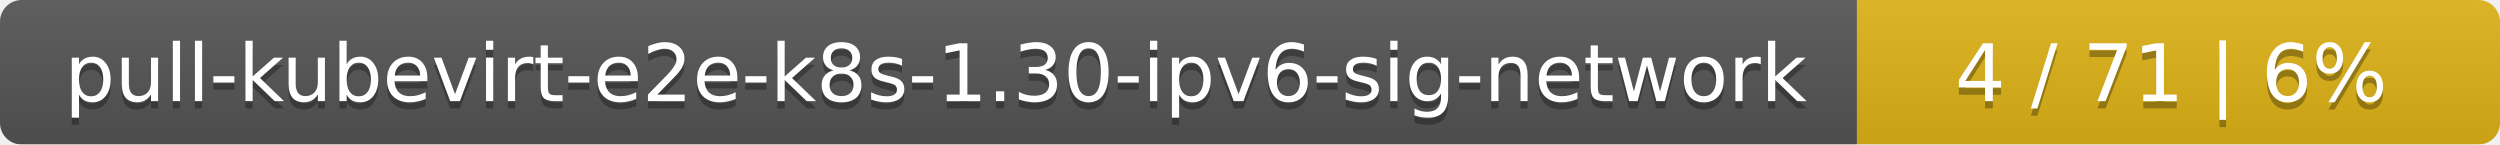
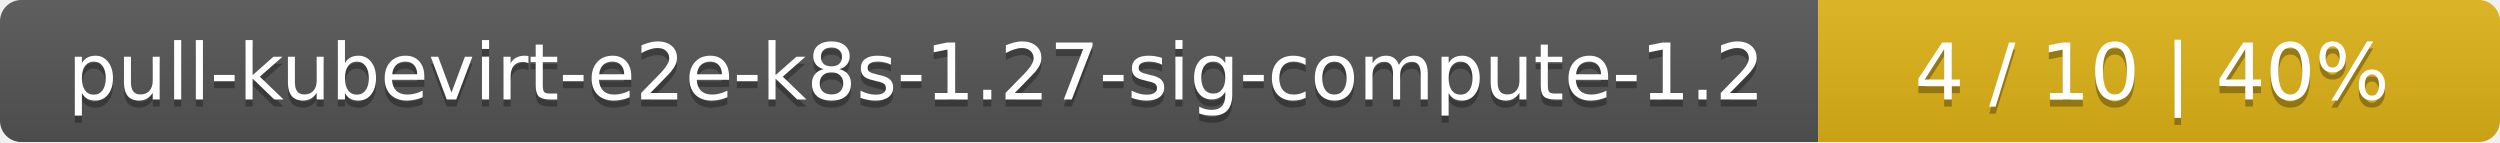
- <svg xmlns="http://www.w3.org/2000/svg" width="346" height="20">
+ <svg xmlns="http://www.w3.org/2000/svg" width="352" height="20">
  <linearGradient id="smooth" x2="0" y2="100%">
    <stop offset="0" stop-color="#bbb" stop-opacity=".1" />
    <stop offset="1" stop-opacity=".1" />
  </linearGradient>
  <mask id="round">
-     <rect width="346" height="20" rx="3" fill="#fff" />
+     <rect width="352" height="20" rx="3" fill="#fff" />
  </mask>
  <g mask="url(#round)">
-     <rect width="257" height="20" fill="#555" />
-     <rect x="257" width="89" height="20" fill="#dfb317" />
-     <rect width="346" height="20" fill="url(#smooth)" />
+     <rect width="256" height="20" fill="#555" />
+     <rect x="256" width="96" height="20" fill="#dfb317" />
+     <rect width="352" height="20" fill="url(#smooth)" />
  </g>
  <g fill="#fff" text-anchor="middle" font-family="DejaVu Sans,Verdana,Geneva,sans-serif" font-size="11">
-     <text x="129.5" y="15" fill="#010101" fill-opacity=".3">pull-kubevirt-e2e-k8s-1.30-ipv6-sig-network</text>
-     <text x="129.5" y="14">pull-kubevirt-e2e-k8s-1.30-ipv6-sig-network</text>
-     <text x="300.5" y="15" fill="#010101" fill-opacity=".3">4 / 71    |    6%</text>
-     <text x="300.5" y="14">4 / 71    |    6%</text>
+     <text x="129" y="15" fill="#010101" fill-opacity=".3">pull-kubevirt-e2e-k8s-1.27-sig-compute-1.2</text>
+     <text x="129" y="14">pull-kubevirt-e2e-k8s-1.27-sig-compute-1.2</text>
+     <text x="303" y="15" fill="#010101" fill-opacity=".3">4 / 10    |    40%</text>
+     <text x="303" y="14">4 / 10    |    40%</text>
  </g>
</svg>
